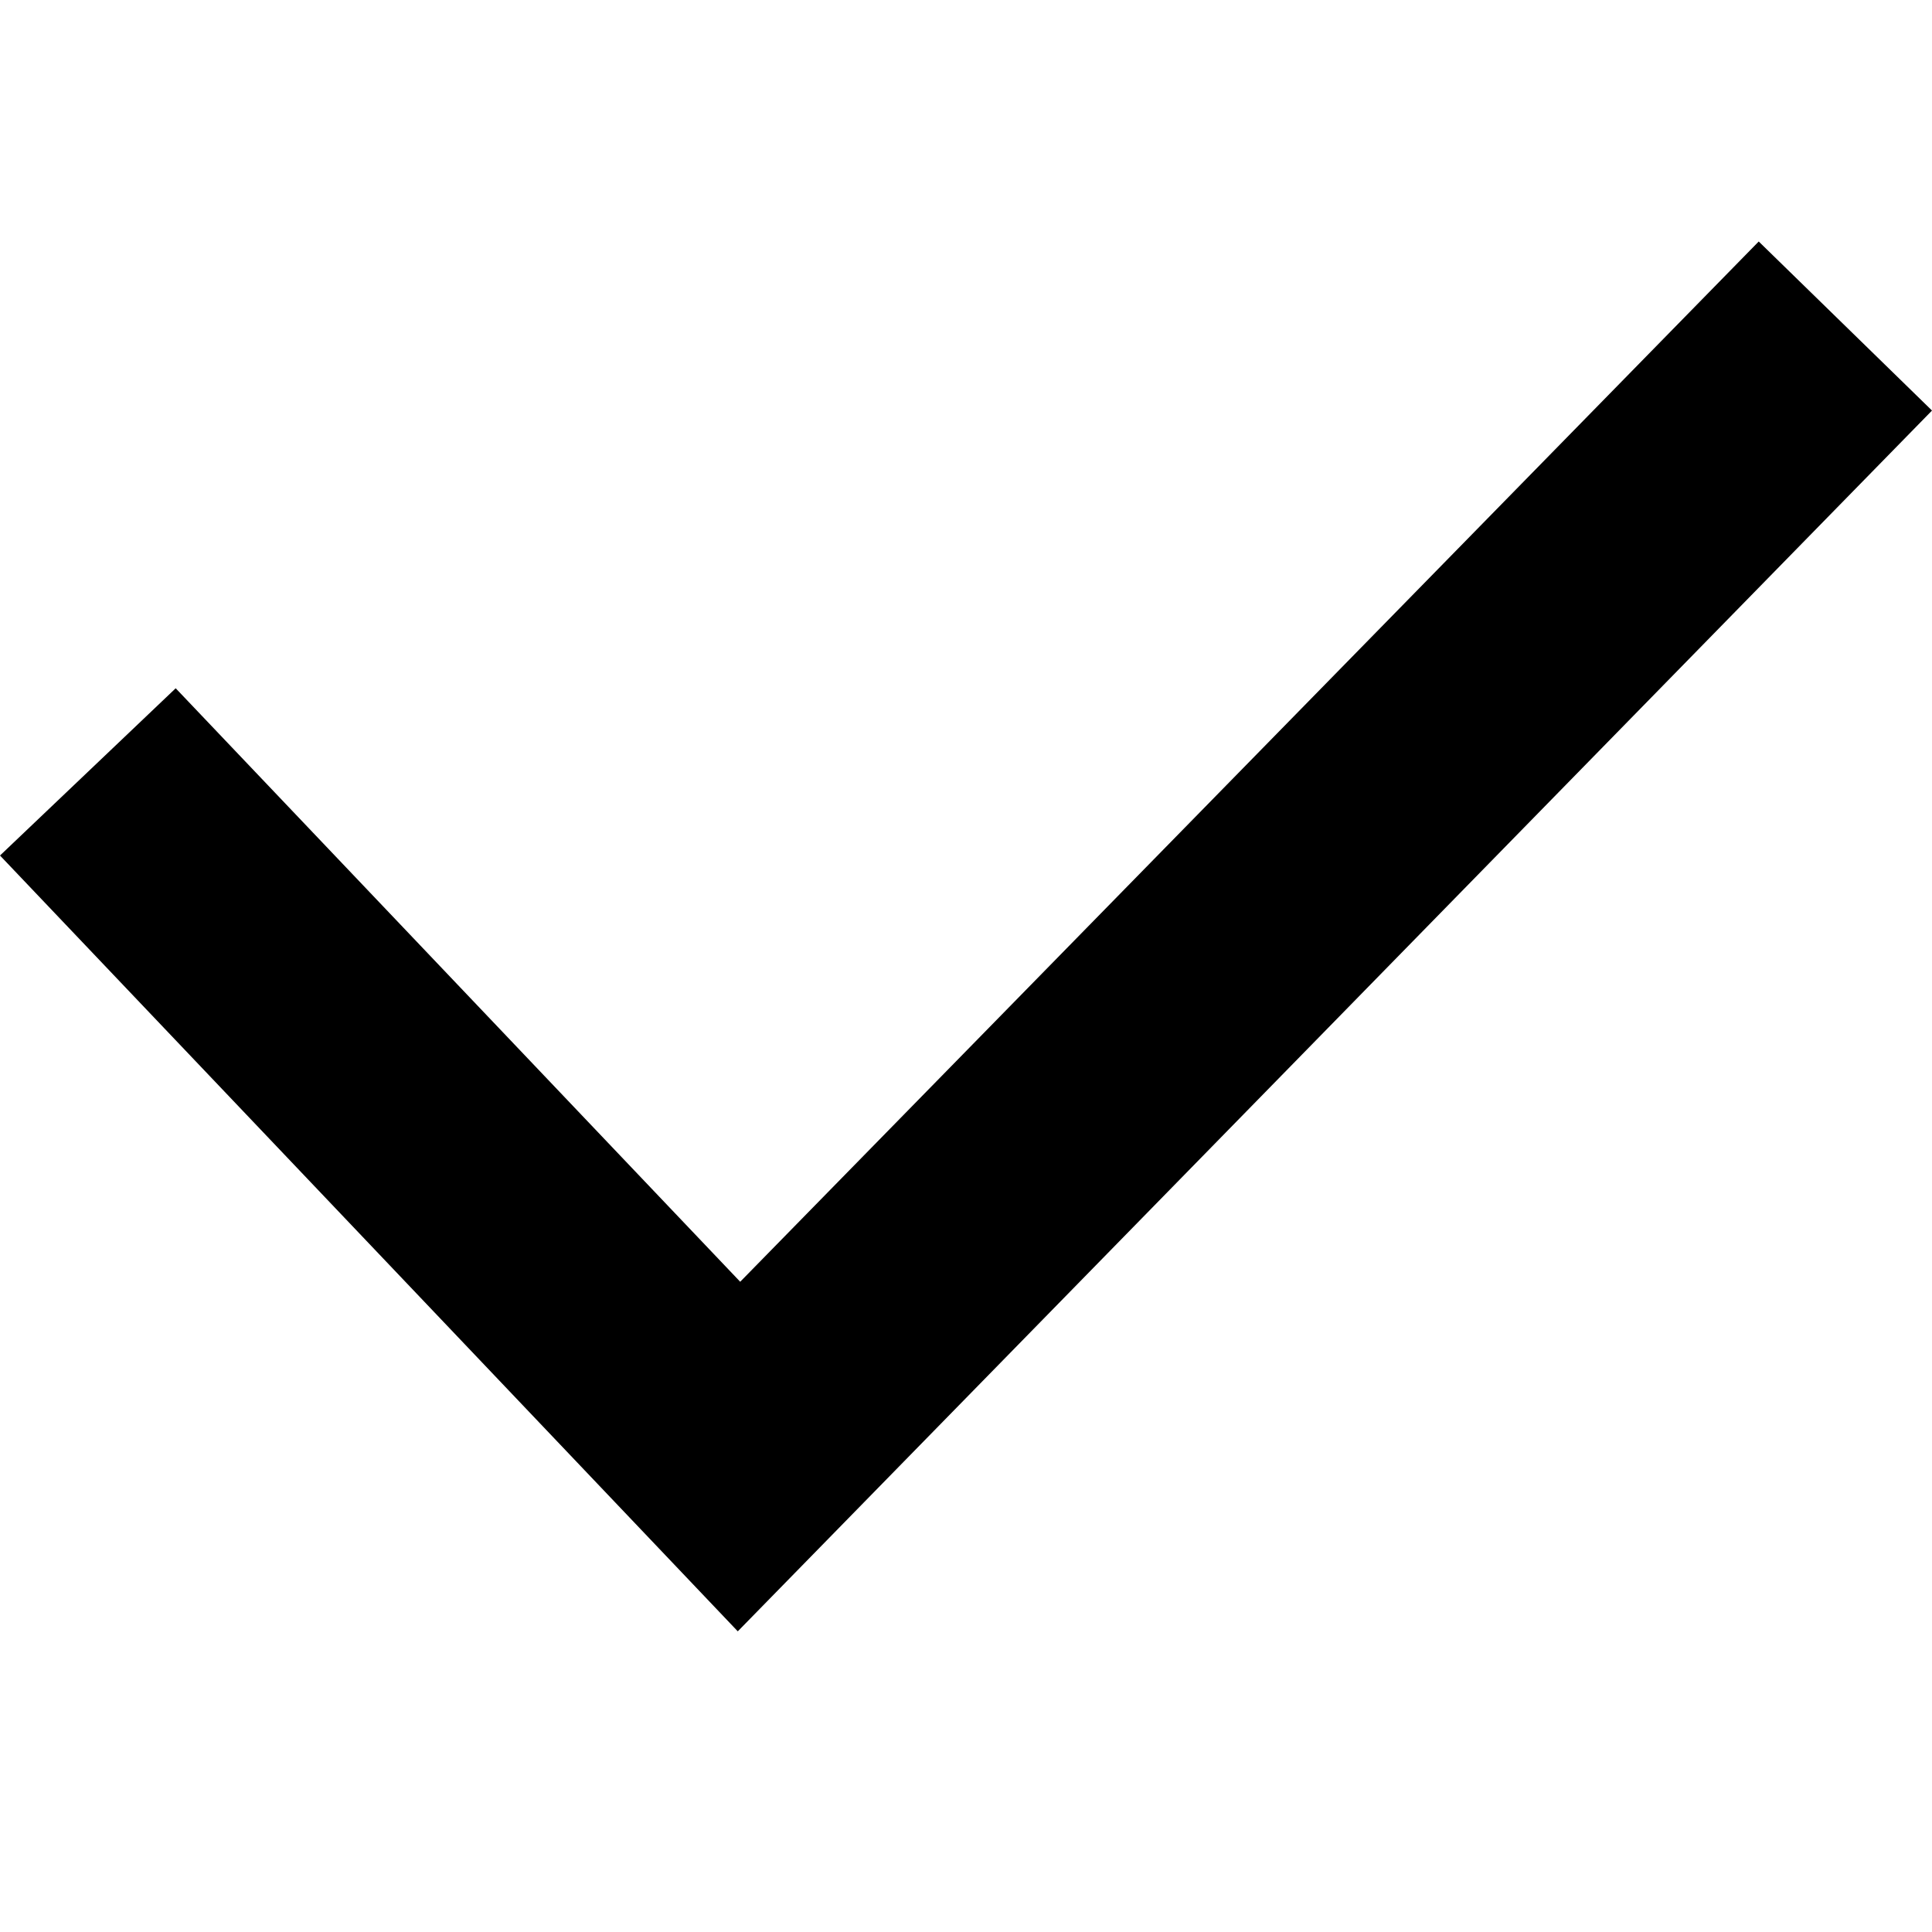
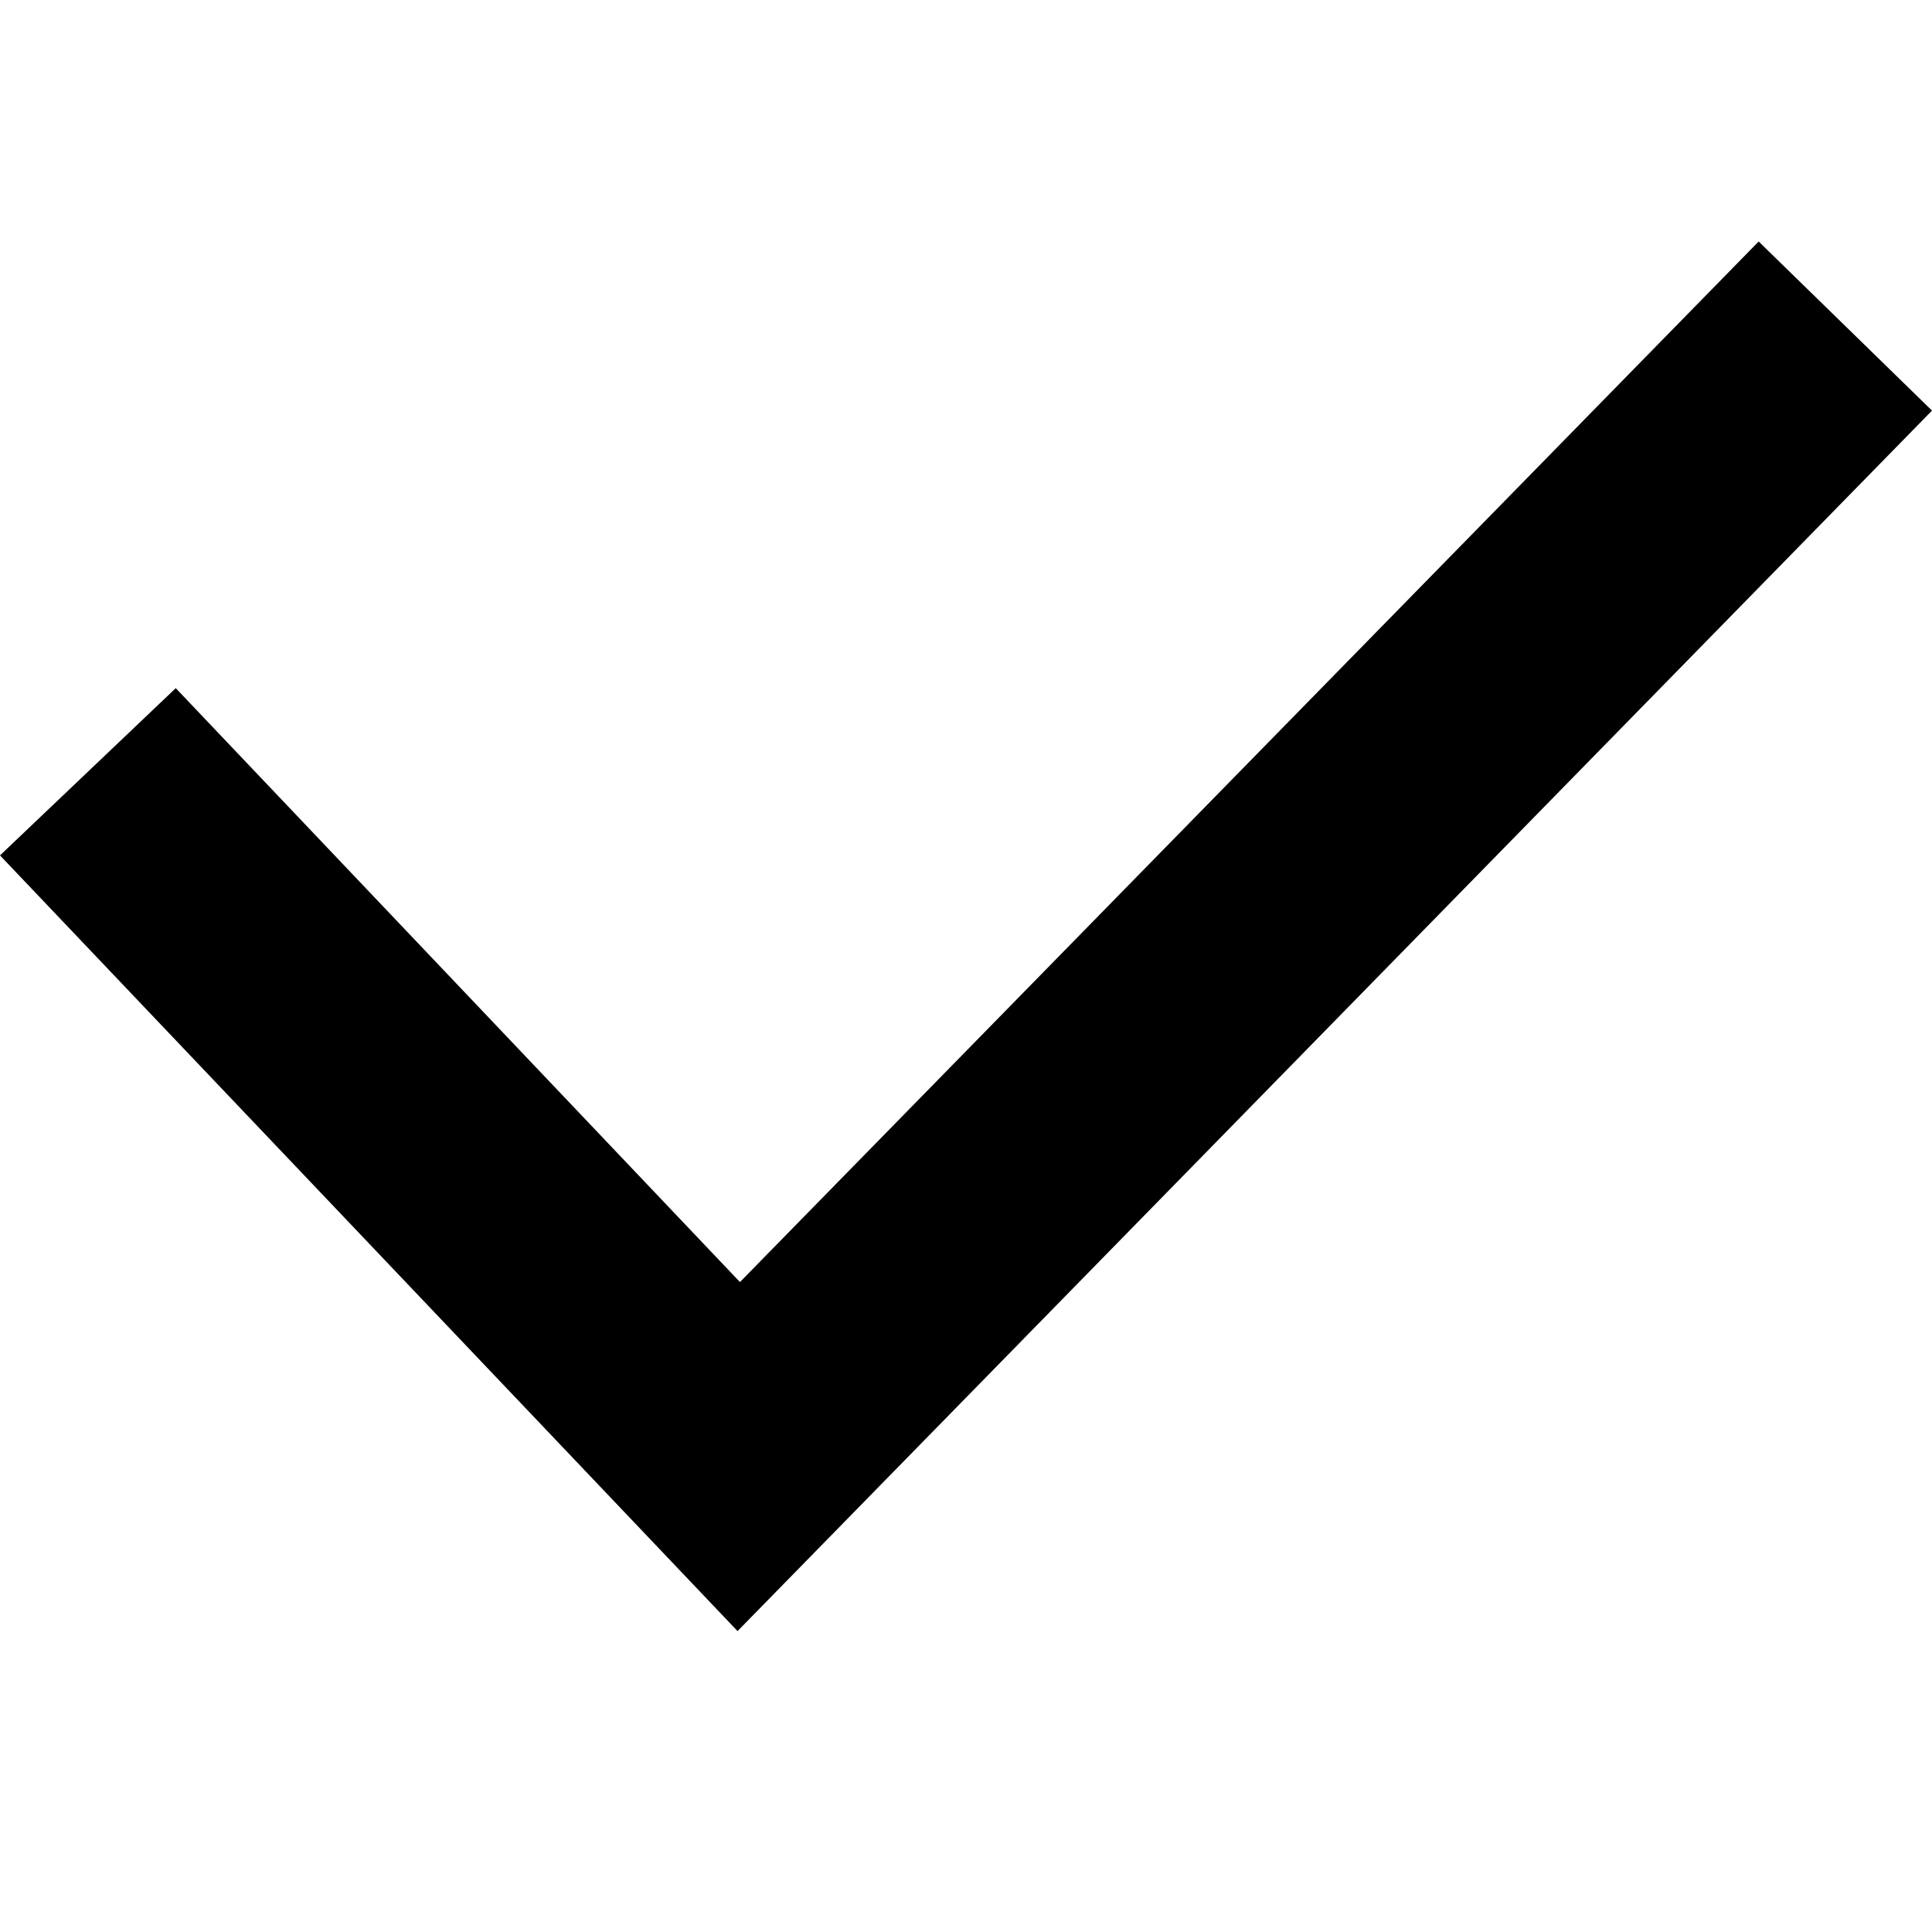
- <svg viewBox="0 0 32 32">
-   <path d="M12.22 27.02L0 14.17l2.91-2.77 9.35 9.83L29.13 4 32 6.8z" />
+ <svg xmlns="http://www.w3.org/2000/svg" width="32px" height="32px" viewBox="0 0 32 32" version="1.1">
+   <g id="Icon/32/Check-Mark--" stroke="none" stroke-width="1" fill="none" fill-rule="evenodd">
+     <polygon id="Path" fill="#000000" points="12.216 27.016 0 14.168 2.911 11.398 12.256 21.235 29.129 4 32 6.801" />
+   </g>
</svg>
